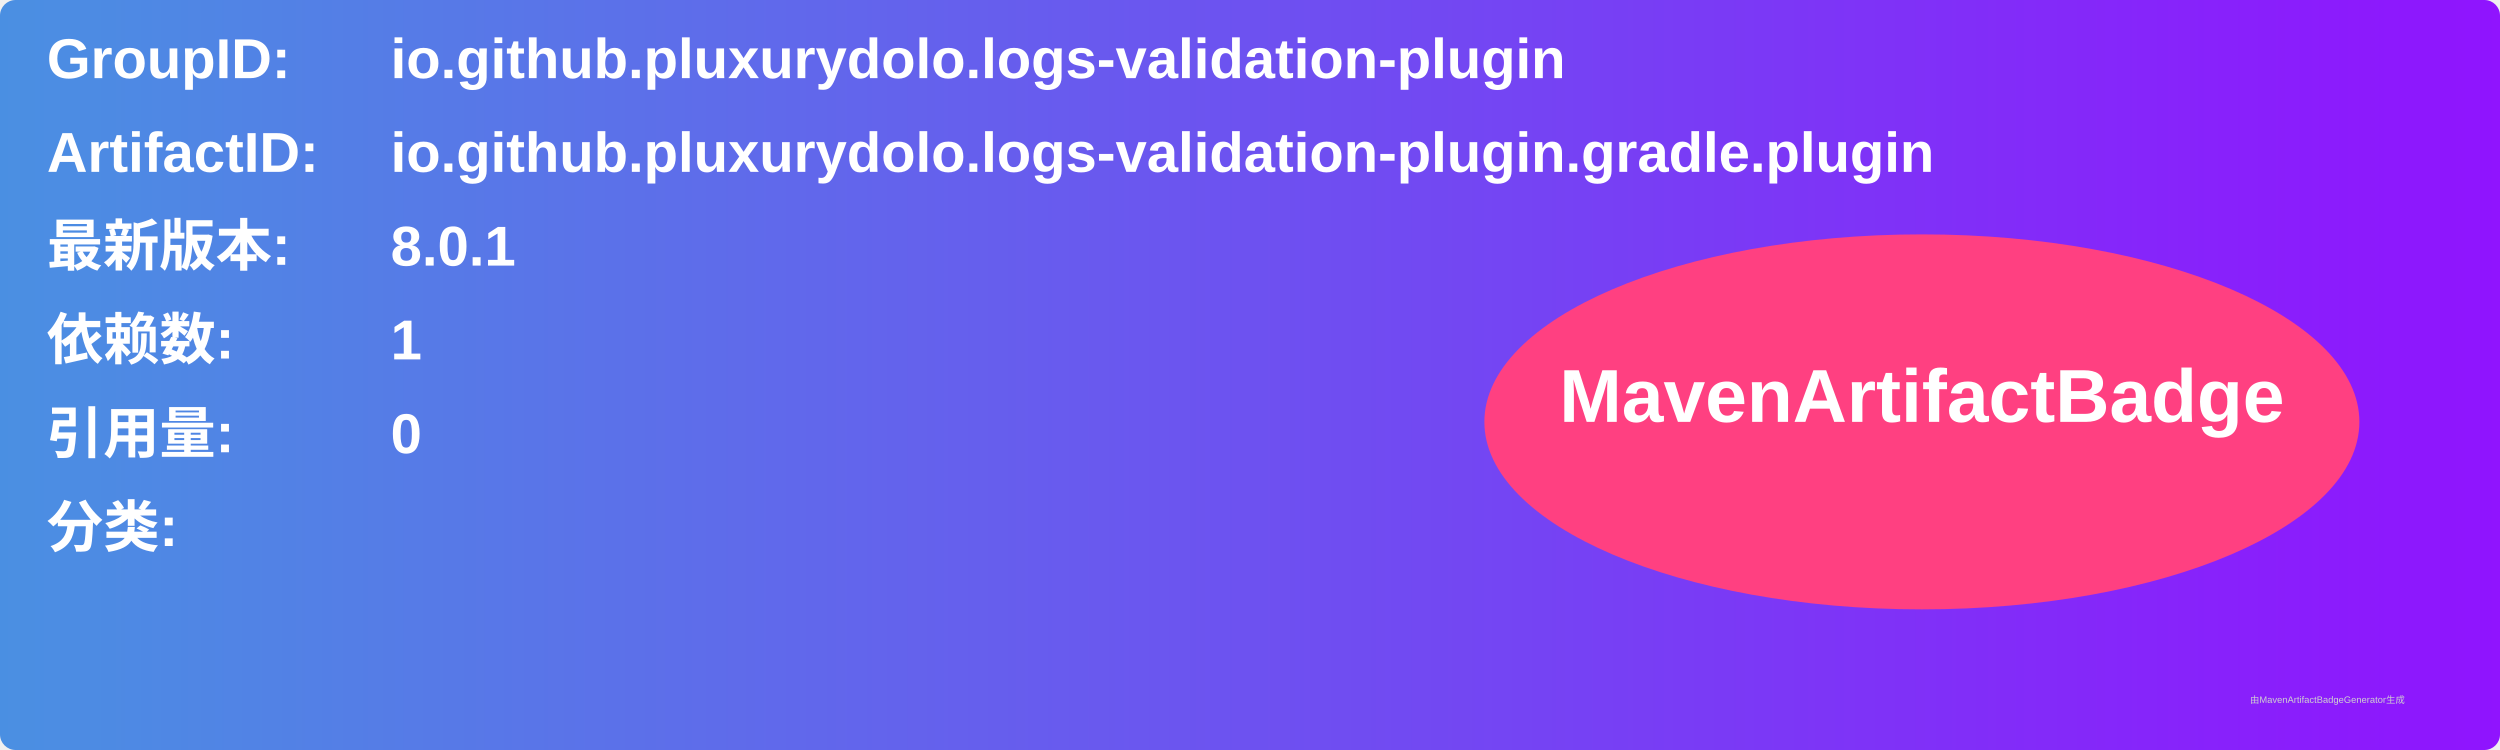
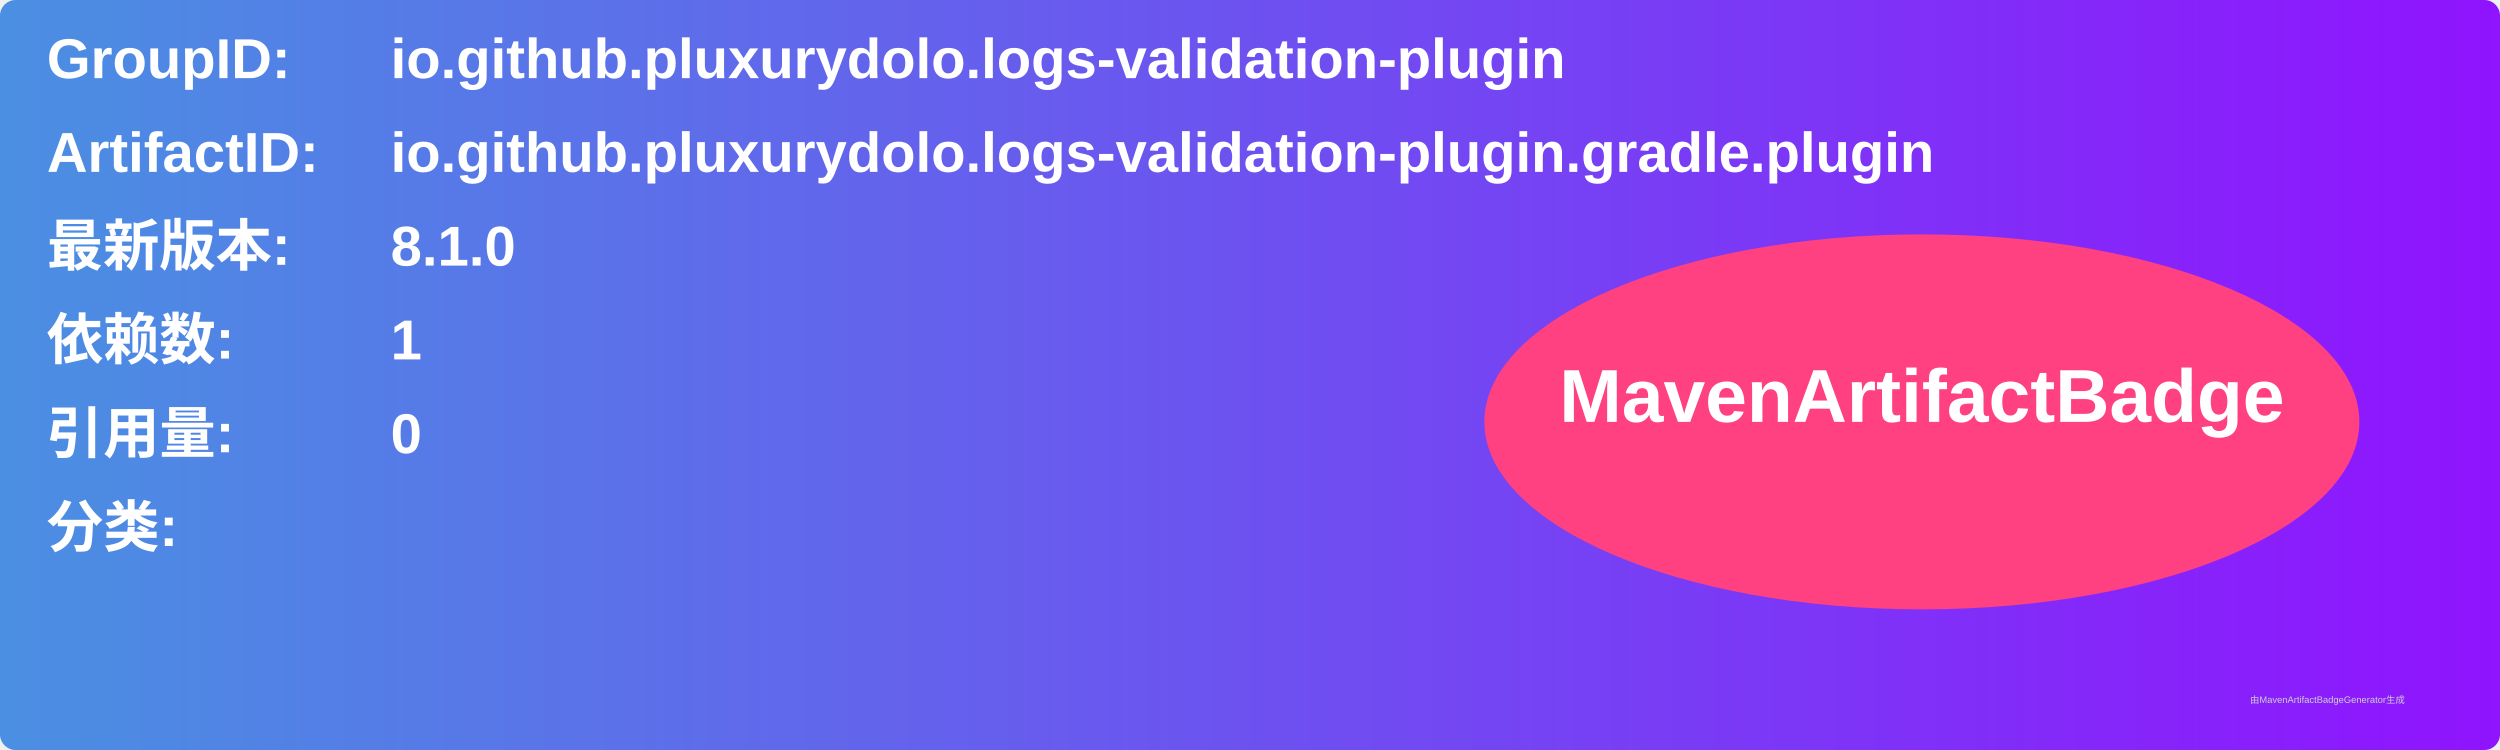
<svg xmlns="http://www.w3.org/2000/svg" width="800" height="240" viewBox="0 0 800 240">
  <linearGradient id="grad" x1="0%" y1="0%" x2="100%" y2="0%">
    <stop offset="0%" stop-color="#4a90e2" />
    <stop offset="100%" stop-color="#9013fe" />
  </linearGradient>
  <rect width="100%" height="100%" rx="5" ry="5" fill="url(#grad)" />
  <g transform="translate(15, 15)">
    <text x="0" y="10" font-family="Arial" font-size="18" fill="white" font-weight="bold" width="260">GroupID:</text>
    <text x="110" y="10" font-family="Arial" font-size="18" fill="white" font-weight="bold" width="460">io.github.pluxurydolo.logs-validation-plugin</text>
    <text x="0" y="40" font-family="Arial" font-size="18" fill="white" font-weight="bold" width="260">ArtifactID:</text>
    <text x="110" y="40" font-family="Arial" font-size="18" fill="white" font-weight="bold" width="460">io.github.pluxurydolo.logs-validation-plugin.gradle.plugin</text>
    <text x="0" y="70" font-family="Arial" font-size="18" fill="white" font-weight="bold">最新版本:</text>
    <text x="110" y="70" font-family="Arial" font-size="18" fill="white" font-weight="bold">
-       <tspan font-weight="bold">8.0.1</tspan>
+       <tspan font-weight="bold">8.1.0</tspan>
    </text>
    <text x="0" y="100" font-family="Arial" font-size="18" fill="white" font-weight="bold">依赖数: </text>
    <text x="110" y="100" font-family="Arial" font-size="18" fill="white">
      <tspan font-weight="bold">1</tspan>
    </text>
    <text x="0" y="130" font-family="Arial" font-size="18" fill="white" font-weight="bold">引用量: </text>
    <text x="110" y="130" font-family="Arial" font-size="18" fill="white">
      <tspan font-weight="bold">0</tspan>
    </text>
    <text x="0" y="160" font-family="Arial" font-size="18" fill="white" font-weight="bold">分类:</text>
    <text x="10" y="190" font-family="Arial" font-size="10" fill="white">
      <tspan font-weight="bold" />
    </text>
    <ellipse cx="600" cy="120" rx="140" ry="60" fill="#ff4081" />
    <text x="600" y="120" text-anchor="middle" font-family="Arial" font-size="24" fill="white" font-weight="bold">MavenArtifactBadge</text>
  </g>
  <text x="720" y="225" font-family="Arial" font-size="3" fill="#d0d0d0">由MavenArtifactBadgeGenerator生成</text>
</svg>
